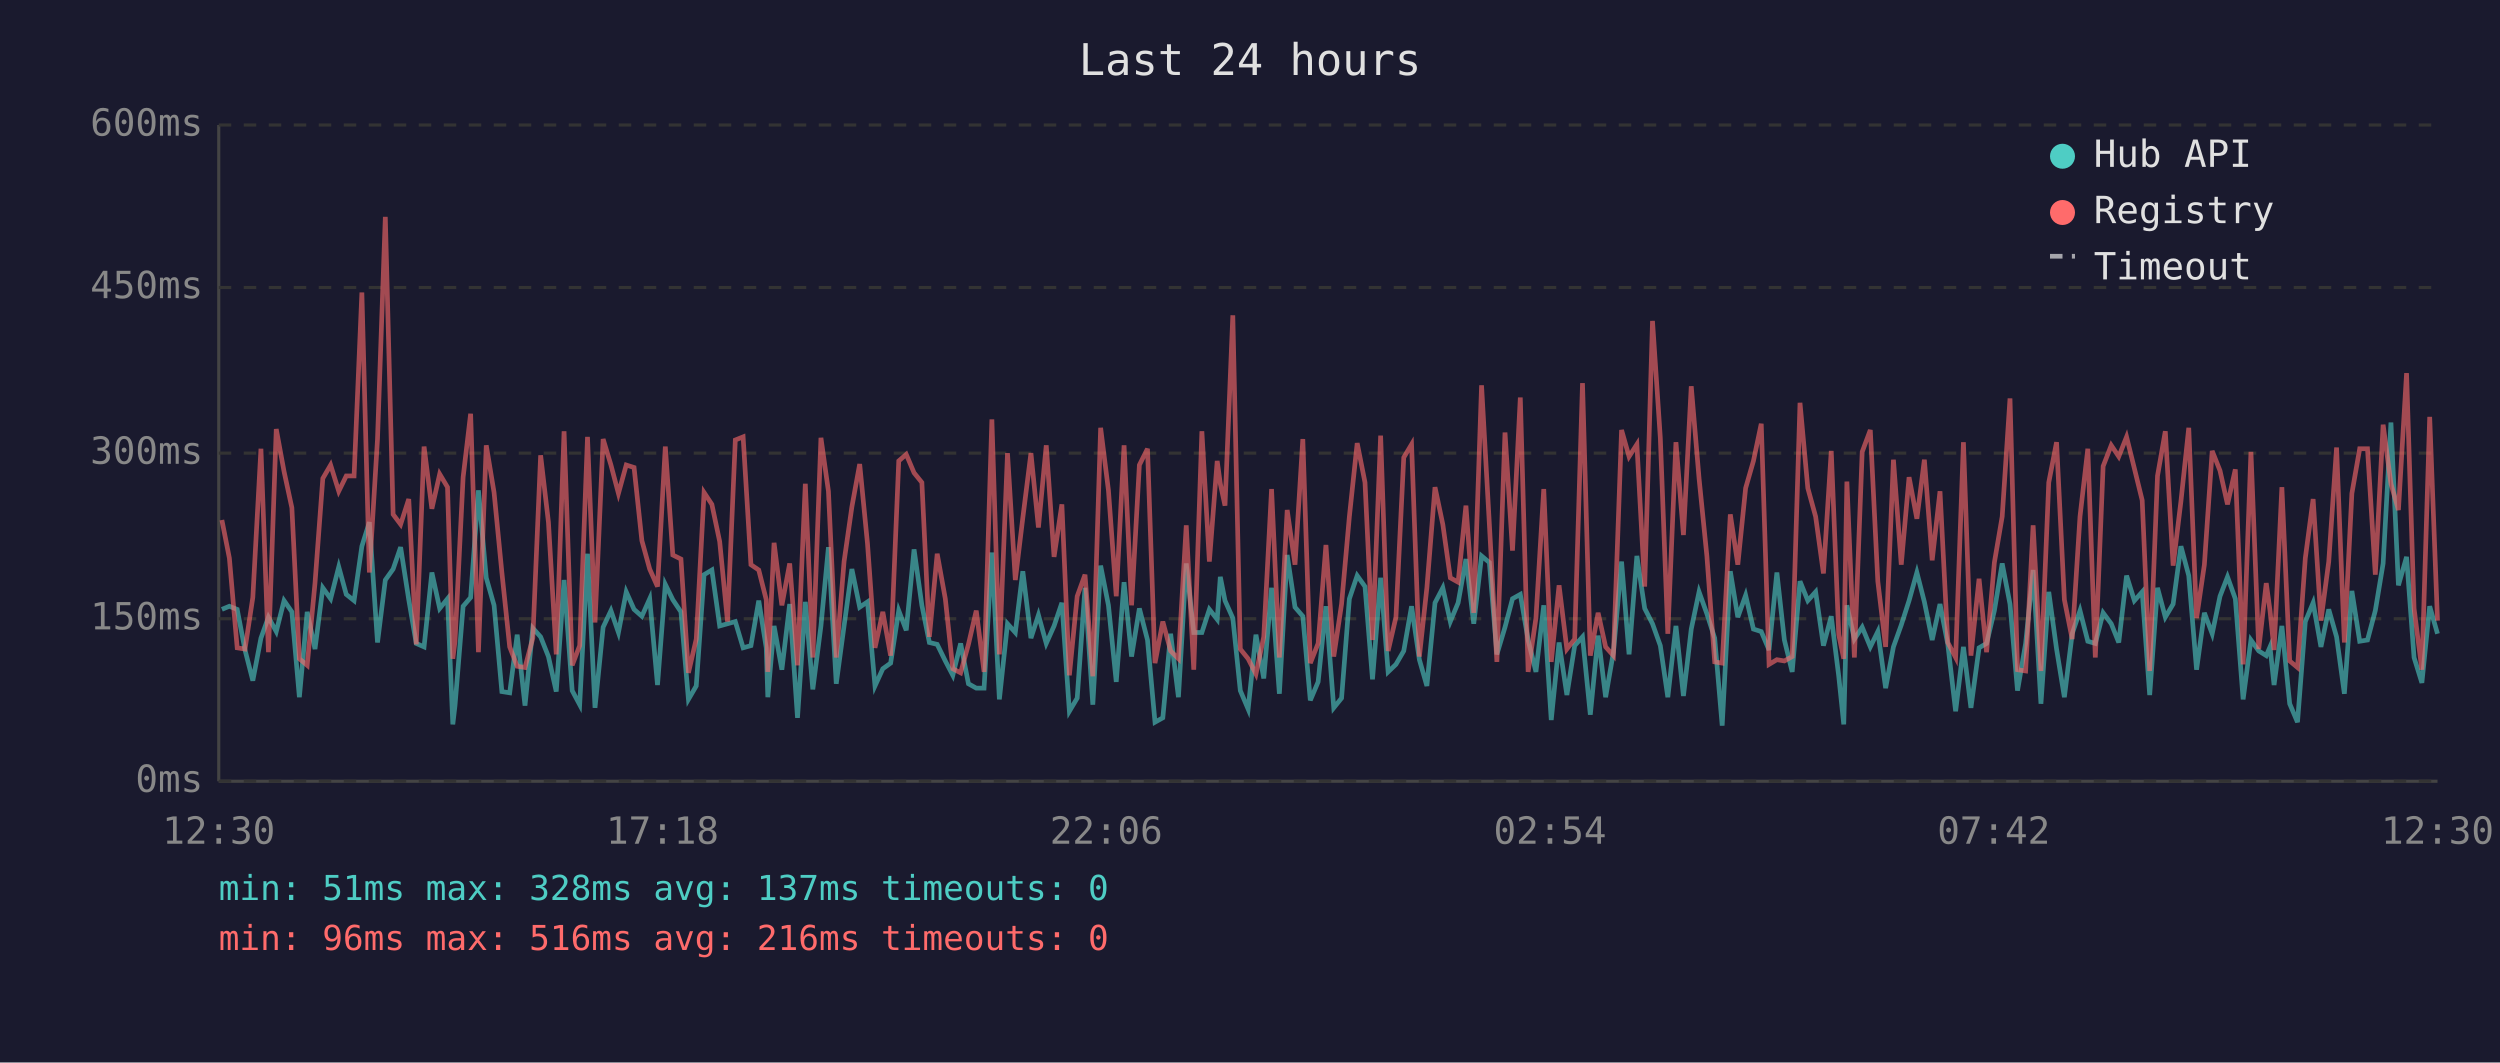
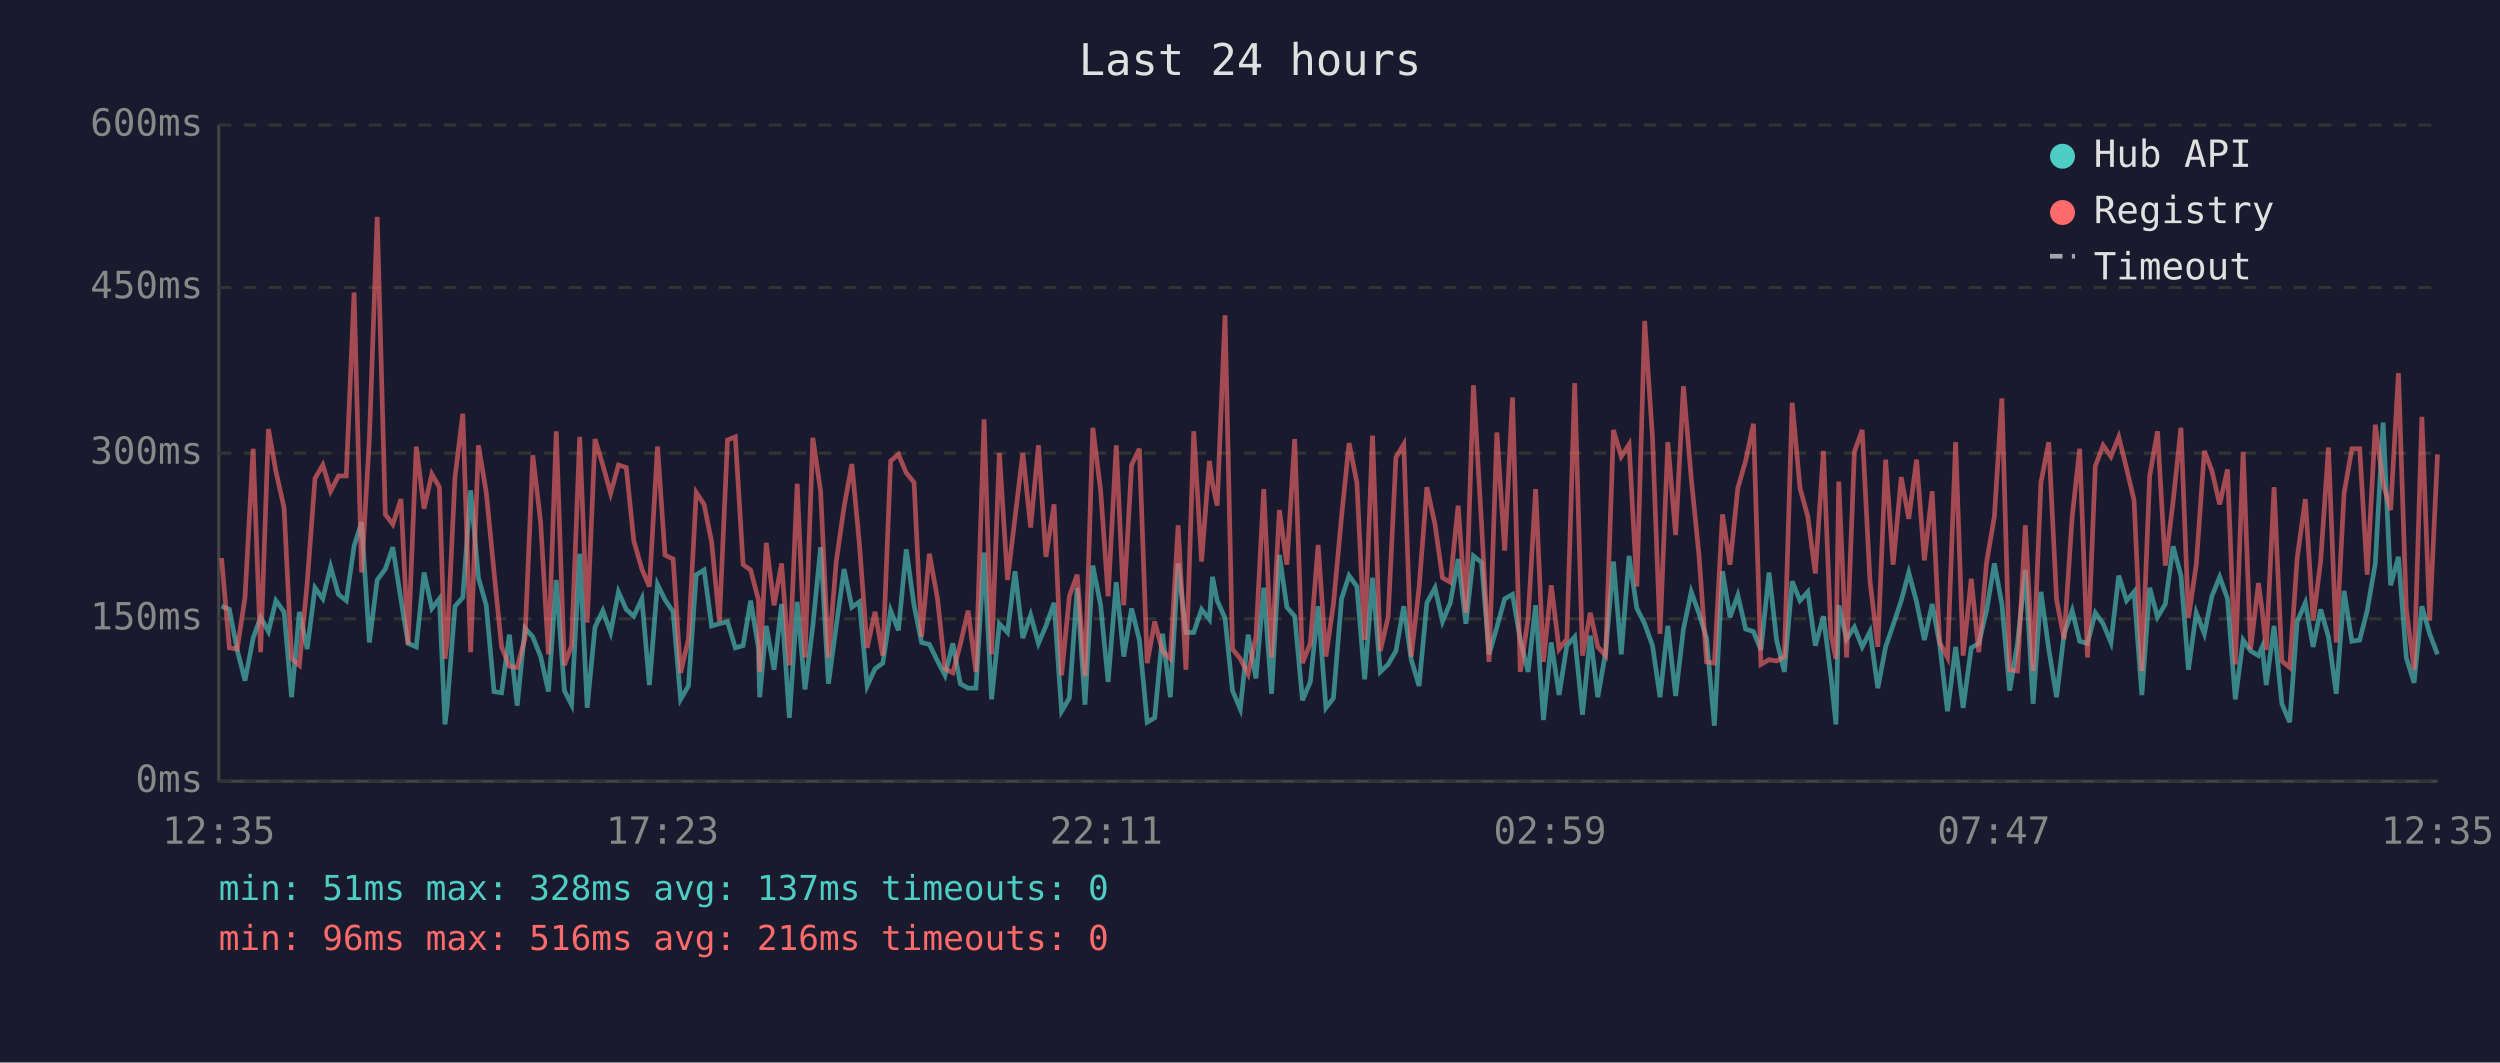
<svg xmlns="http://www.w3.org/2000/svg" viewBox="0 0 800 340" font-family="monospace" font-size="12">
  <rect width="800" height="340" fill="#1a1a2e" />
  <text x="400" y="24" fill="#e0e0e0" font-size="14" text-anchor="middle">Last 24 hours</text>
  <line x1="70" y1="40" x2="70" y2="250" stroke="#444" stroke-width="1" />
  <line x1="70" y1="250" x2="780" y2="250" stroke="#444" stroke-width="1" />
  <line x1="70" y1="250" x2="780" y2="250" stroke="#333" stroke-width="1" stroke-dasharray="4" />
  <text x="65" y="250" fill="#888" text-anchor="end" dominant-baseline="middle">0ms</text>
  <line x1="70" y1="198" x2="780" y2="198" stroke="#333" stroke-width="1" stroke-dasharray="4" />
  <text x="65" y="198" fill="#888" text-anchor="end" dominant-baseline="middle">150ms</text>
  <line x1="70" y1="145" x2="780" y2="145" stroke="#333" stroke-width="1" stroke-dasharray="4" />
  <text x="65" y="145" fill="#888" text-anchor="end" dominant-baseline="middle">300ms</text>
  <line x1="70" y1="92" x2="780" y2="92" stroke="#333" stroke-width="1" stroke-dasharray="4" />
  <text x="65" y="92" fill="#888" text-anchor="end" dominant-baseline="middle">450ms</text>
  <line x1="70" y1="40" x2="780" y2="40" stroke="#333" stroke-width="1" stroke-dasharray="4" />
  <text x="65" y="40" fill="#888" text-anchor="end" dominant-baseline="middle">600ms</text>
-   <text x="70" y="270" fill="#888" text-anchor="middle">12:30</text>
-   <text x="212" y="270" fill="#888" text-anchor="middle">17:18</text>
-   <text x="354" y="270" fill="#888" text-anchor="middle">22:06</text>
-   <text x="496" y="270" fill="#888" text-anchor="middle">02:54</text>
-   <text x="638" y="270" fill="#888" text-anchor="middle">07:42</text>
-   <text x="780" y="270" fill="#888" text-anchor="middle">12:30</text>
-   <polyline points="71.0,195.0 73.4,194.0 75.9,195.0 78.4,208.0 80.9,217.8 83.5,204.2 85.9,197.5 88.4,202.1 90.9,192.2 93.4,195.8 95.8,223.1 98.3,195.8 100.8,207.7 103.3,188.1 105.8,191.6 108.4,181.4 110.8,190.2 113.3,192.2 115.8,174.8 118.2,167.1 120.8,205.6 123.3,185.6 125.8,182.1 128.2,175.1 130.8,191.9 133.2,205.9 135.7,207.0 138.2,183.2 140.7,194.7 143.2,191.6 144.9,231.8 145.6,225.8 148.2,194.0 150.6,191.2 153.1,156.9 155.6,184.9 158.1,193.7 160.6,221.3 163.1,221.7 165.5,203.1 168.0,225.8 170.5,201.0 173.0,203.8 175.5,210.1 178.0,221.3 180.5,185.6 183.1,221.0 185.5,225.5 188.0,177.2 190.4,226.5 193.0,200.7 195.5,195.4 197.9,202.4 200.4,189.4 202.9,195.0 205.4,197.2 207.9,191.6 210.4,219.2 212.9,187.0 215.3,191.9 217.9,195.8 220.3,223.8 222.8,219.5 225.3,183.9 227.8,182.4 230.3,200.3 232.8,199.6 235.3,198.9 237.8,207.3 240.3,206.6 242.8,192.2 245.2,207.3 245.7,223.1 247.7,200.3 250.2,214.3 252.7,193.3 255.2,229.7 257.7,192.6 260.1,220.6 262.7,200.3 265.1,175.1 267.6,218.8 270.1,200.3 272.6,182.1 275.1,194.3 277.6,192.6 280.0,219.5 282.5,214.0 285.0,212.2 287.6,195.4 290.0,201.7 292.5,175.8 295.0,193.7 297.4,205.6 299.9,206.2 302.5,211.5 304.9,216.1 307.4,205.9 309.9,218.8 312.4,220.2 314.9,220.2 317.4,176.8 319.8,223.8 322.4,199.6 324.9,202.4 327.3,182.8 329.9,204.2 332.3,196.8 334.8,205.9 337.3,200.3 339.8,192.9 342.2,227.6 344.7,223.4 347.2,188.1 349.7,225.5 352.2,181.0 354.7,193.7 357.2,218.2 359.7,186.3 362.1,210.1 364.6,194.7 367.2,204.8 369.6,231.1 372.1,229.7 374.6,202.8 377.1,223.1 379.6,180.3 382.0,202.4 384.6,202.4 387.0,195.0 389.5,198.2 390.5,184.6 392.0,192.2 394.5,197.8 396.9,221.0 399.4,226.9 401.9,203.1 404.4,217.1 406.9,188.1 409.4,222.0 411.9,177.6 414.4,194.3 416.9,197.2 419.3,224.1 421.8,218.2 424.3,194.0 426.8,226.5 429.3,223.4 431.8,191.6 434.3,184.2 436.8,187.7 439.2,217.4 441.8,184.9 444.2,215.0 446.7,212.6 449.2,208.3 451.7,194.0 454.2,211.1 456.6,219.5 459.2,192.9 461.7,188.1 464.1,198.9 466.6,192.9 469.1,178.9 471.6,199.6 474.1,177.9 476.6,180.0 479.0,209.4 481.6,200.7 484.0,191.6 486.5,190.2 489.0,204.8 491.5,215.0 494.0,193.7 496.4,230.4 498.9,205.6 501.4,222.4 503.9,206.6 506.4,203.8 508.9,228.7 511.4,203.4 513.8,223.1 516.3,208.7 518.9,179.7 521.3,209.4 523.8,177.9 526.3,194.7 528.8,199.6 531.3,206.6 533.7,223.1 536.3,200.3 538.7,222.7 541.2,201.3 543.7,189.4 546.2,196.4 548.7,204.2 551.1,232.2 553.7,182.8 556.1,197.5 558.6,190.5 561.1,201.3 563.6,202.1 566.1,208.0 568.6,183.2 571.0,204.8 573.5,215.0 576.0,186.0 578.5,192.2 581.0,189.4 583.5,206.6 586.0,197.2 588.4,216.4 590.0,231.8 591.0,193.7 593.4,204.5 595.9,200.7 598.5,207.0 600.9,202.1 603.4,220.2 605.9,207.0 608.4,200.0 610.9,192.2 613.4,183.2 615.8,192.6 618.3,204.8 620.8,193.3 623.3,206.2 625.8,227.6 628.3,207.0 630.7,226.5 633.3,207.3 635.7,205.9 638.2,195.4 640.7,180.3 643.2,193.3 645.6,221.0 648.2,205.9 650.6,182.4 653.1,225.2 655.6,189.4 658.1,207.7 660.6,223.1 663.1,202.8 665.6,195.4 668.1,205.2 670.5,205.9 673.0,196.1 675.6,199.6 678.0,205.6 680.5,184.2 683.0,192.2 685.5,189.4 687.9,222.4 690.4,188.1 692.9,197.5 695.4,193.3 697.9,174.8 700.4,184.2 702.9,214.3 705.4,196.1 707.9,202.8 710.4,190.8 712.8,184.6 715.3,191.6 717.8,223.8 720.3,204.8 722.8,208.3 725.2,209.8 726.4,207.0 727.7,219.2 730.2,200.3 732.7,225.2 735.2,231.1 737.7,198.9 740.2,192.9 742.7,207.0 745.2,195.0 747.7,203.8 750.2,222.0 752.6,189.1 755.1,205.2 757.6,204.8 760.1,195.4 762.6,180.3 765.1,135.2 767.5,187.3 770.1,178.2 772.5,210.4 775.0,218.5 777.5,194.0 780.0,202.8" fill="none" stroke="#4ecdc4" stroke-width="1.5" opacity="0.6" />
-   <polyline points="71.0,166.4 73.4,178.6 75.9,207.3 78.4,207.7 80.9,191.2 83.5,143.6 85.9,208.7 88.4,137.3 90.9,150.9 93.4,162.5 95.8,210.8 98.3,212.9 100.8,186.6 103.3,153.1 105.8,148.8 108.4,157.2 110.8,152.3 113.3,152.3 115.8,93.6 118.2,183.2 120.8,140.5 123.3,69.4 125.8,164.6 128.2,167.8 130.8,159.7 133.2,206.2 135.7,142.9 138.2,162.8 140.7,151.7 143.2,155.9 144.9,210.8 145.6,205.2 148.2,152.7 150.6,132.4 153.1,208.7 155.6,142.5 158.1,157.6 160.6,183.2 163.1,207.0 165.5,213.2 168.0,213.6 170.5,204.2 173.0,145.7 175.5,167.1 178.0,209.4 180.5,138.0 183.1,212.9 185.5,206.6 188.0,139.8 190.4,199.2 193.0,140.5 195.5,148.8 197.9,157.9 200.4,148.8 202.9,149.6 205.4,173.0 207.9,182.1 210.4,187.7 212.9,142.9 215.3,177.6 217.9,178.9 220.3,215.3 222.8,204.5 225.3,157.6 227.8,161.4 230.3,173.3 232.8,198.9 235.3,140.8 237.8,139.8 240.3,180.7 242.8,182.4 245.2,191.9 245.7,215.0 247.7,173.7 250.2,193.7 252.7,180.3 255.2,212.9 257.7,154.8 260.1,210.4 262.7,140.1 265.1,157.2 267.6,210.4 270.1,179.7 272.6,162.2 275.1,148.5 277.6,174.0 280.0,207.3 282.5,195.8 285.0,209.8 287.6,147.5 290.0,145.4 292.5,151.3 295.0,154.4 297.4,203.8 299.9,177.2 302.5,191.6 304.9,214.0 307.4,215.3 309.9,206.2 312.4,195.4 314.9,215.0 317.4,134.2 319.8,209.4 322.4,145.0 324.9,185.6 327.3,165.7 329.9,145.0 332.3,168.8 334.8,142.5 337.3,178.2 339.8,161.4 342.2,216.1 344.7,190.8 347.2,183.9 349.7,216.4 352.2,136.9 354.7,156.9 357.2,190.8 359.7,142.5 362.1,193.7 364.6,148.8 367.2,143.6 369.6,212.2 372.1,198.9 374.6,208.3 377.1,210.8 379.6,168.1 382.0,214.3 384.6,138.0 387.0,179.7 389.5,147.5 390.5,154.8 392.0,161.8 394.5,100.9 396.9,207.7 399.4,210.8 401.9,215.7 404.4,203.8 406.9,156.5 409.4,210.4 411.9,163.2 414.4,180.7 416.9,140.5 419.3,212.2 421.8,205.9 424.3,174.4 426.8,210.1 429.3,193.3 431.8,165.3 434.3,141.8 436.8,154.4 439.2,204.8 441.8,139.4 444.2,208.3 446.7,197.5 449.2,146.4 451.7,142.2 454.2,210.1 456.6,188.1 459.2,155.9 461.7,167.8 464.1,184.9 466.6,186.3 469.1,161.8 471.6,196.1 474.1,123.3 476.6,167.8 479.0,211.8 481.6,138.4 484.0,176.2 486.5,127.2 489.0,215.0 491.5,197.8 494.0,156.5 496.4,211.8 498.9,187.3 501.4,207.7 503.9,204.5 506.4,122.6 508.9,209.8 511.4,196.1 513.8,207.0 516.3,209.8 518.9,137.6 521.3,146.1 523.8,142.2 526.3,187.7 528.8,102.7 531.3,140.1 533.7,202.8 536.3,141.5 538.7,171.2 541.2,123.6 543.7,153.1 546.2,177.9 548.7,211.8 551.1,212.2 553.7,164.6 556.1,180.7 558.6,156.2 561.1,147.5 563.6,135.6 566.1,212.6 568.6,211.1 571.0,211.5 573.5,210.1 576.0,128.9 578.5,156.2 581.0,165.3 583.5,183.5 586.0,144.3 588.4,203.1 590.0,210.8 591.0,154.1 593.4,210.4 595.9,144.6 598.5,137.6 600.9,186.0 603.4,207.0 605.9,147.1 608.4,180.7 610.9,152.7 613.4,166.0 615.8,147.1 618.3,179.3 620.8,157.2 623.3,205.6 625.8,210.4 628.3,141.5 630.7,209.8 633.3,185.2 635.7,208.7 638.2,180.0 640.7,165.3 643.2,127.5 645.6,214.3 648.2,214.7 650.6,168.1 653.1,214.7 655.6,154.4 658.1,141.5 660.6,191.9 663.1,204.5 665.6,165.3 668.1,143.6 670.5,210.4 673.0,149.2 675.6,142.5 678.0,146.1 680.5,139.8 683.0,149.9 685.5,160.1 687.9,214.7 690.4,152.3 692.9,138.0 695.4,181.0 697.9,160.4 700.4,136.9 702.9,197.8 705.4,180.7 707.9,144.3 710.4,150.6 712.8,161.4 715.3,150.2 717.8,212.6 720.3,144.6 722.8,207.7 725.2,186.6 726.4,195.4 727.7,208.0 730.2,155.9 732.7,211.5 735.2,213.6 737.7,178.6 740.2,159.7 742.7,198.6 745.2,179.7 747.7,143.2 750.2,205.6 752.6,157.9 755.1,143.6 757.6,143.6 760.1,183.9 762.6,135.9 765.1,154.8 767.5,163.2 770.1,119.4 772.5,194.7 775.0,214.3 777.5,133.4 780.0,198.6" fill="none" stroke="#ff6b6b" stroke-width="1.5" opacity="0.6" />
+   <text x="70" y="270" fill="#888" text-anchor="middle">12:35</text>
+   <text x="212" y="270" fill="#888" text-anchor="middle">17:23</text>
+   <text x="354" y="270" fill="#888" text-anchor="middle">22:11</text>
+   <text x="496" y="270" fill="#888" text-anchor="middle">02:59</text>
+   <text x="638" y="270" fill="#888" text-anchor="middle">07:47</text>
+   <text x="780" y="270" fill="#888" text-anchor="middle">12:35</text>
+   <polyline points="70.9,194.0 73.4,195.0 75.9,208.0 78.4,217.8 81.0,204.2 83.4,197.5 85.9,202.1 88.3,192.2 90.9,195.8 93.3,223.1 95.8,195.8 98.3,207.7 100.8,188.1 103.3,191.6 105.8,181.4 108.3,190.2 110.8,192.2 113.3,174.8 115.7,167.1 118.2,205.6 120.7,185.6 123.3,182.1 125.7,175.1 128.3,191.9 130.6,205.9 133.2,207.0 135.7,183.2 138.2,194.7 140.6,191.6 142.4,231.8 143.1,225.8 145.6,194.0 148.1,191.2 150.6,156.9 153.1,184.9 155.6,193.7 158.1,221.3 160.5,221.7 163.0,203.1 165.5,225.8 168.0,201.0 170.5,203.8 173.0,210.1 175.5,221.3 178.0,185.6 180.6,221.0 182.9,225.5 185.5,177.2 187.9,226.5 190.4,200.7 192.9,195.4 195.4,202.4 197.9,189.4 200.4,195.0 202.8,197.2 205.4,191.6 207.8,219.2 210.4,187.0 212.8,191.9 215.4,195.8 217.8,223.8 220.3,219.5 222.8,183.9 225.3,182.4 227.7,200.3 230.2,199.6 232.8,198.9 235.3,207.3 237.8,206.6 240.2,192.2 242.7,207.3 243.1,223.1 245.2,200.3 247.7,214.3 250.1,193.3 252.6,229.7 255.1,192.6 257.6,220.6 260.1,200.3 262.6,175.1 265.1,218.8 267.6,200.3 270.1,182.1 272.6,194.3 275.0,192.6 277.5,219.5 280.0,214.0 282.5,212.2 285.0,195.4 287.5,201.7 290.0,175.8 292.5,193.7 294.9,205.6 297.4,206.2 300.0,211.5 302.4,216.1 304.9,205.9 307.3,218.8 309.8,220.2 312.3,220.2 314.9,176.8 317.3,223.8 319.8,199.6 322.4,202.4 324.8,182.8 327.3,204.2 329.8,196.8 332.3,205.9 334.7,200.3 337.3,192.9 339.7,227.6 342.2,223.4 344.7,188.1 347.2,225.5 349.7,181.0 352.2,193.7 354.6,218.2 357.2,186.3 359.6,210.1 362.1,194.7 364.6,204.8 367.1,231.1 369.5,229.7 372.0,202.8 374.5,223.1 377.0,180.3 379.5,202.4 382.0,202.4 384.5,195.0 387.0,198.2 388.0,184.6 389.5,192.2 392.0,197.8 394.4,221.0 396.9,226.9 399.4,203.1 401.9,217.1 404.4,188.1 406.9,222.0 409.4,177.6 411.8,194.3 414.3,197.2 416.8,224.1 419.3,218.2 421.8,194.0 424.3,226.5 426.7,223.4 429.3,191.6 431.7,184.2 434.2,187.7 436.7,217.4 439.2,184.9 441.7,215.0 444.2,212.6 446.7,208.3 449.2,194.0 451.6,211.1 454.1,219.5 456.6,192.9 459.2,188.1 461.6,198.9 464.1,192.9 466.6,178.9 469.1,199.6 471.5,177.9 474.1,180.0 476.5,209.4 479.0,200.7 481.5,191.6 484.0,190.2 486.5,204.8 489.0,215.0 491.4,193.7 493.9,230.4 496.4,205.6 498.9,222.4 501.4,206.6 503.9,203.8 506.4,228.7 508.9,203.4 511.3,223.1 513.8,208.7 516.3,179.7 518.8,209.4 521.3,177.9 523.8,194.7 526.3,199.6 528.8,206.6 531.2,223.1 533.7,200.3 536.2,222.7 538.7,201.3 541.2,189.4 543.7,196.4 546.1,204.2 548.6,232.2 551.2,182.8 553.6,197.5 556.1,190.5 558.6,201.3 561.1,202.1 563.5,208.0 566.1,183.2 568.5,204.8 571.0,215.0 573.5,186.0 576.0,192.2 578.5,189.4 580.9,206.6 583.5,197.2 585.9,216.4 587.5,231.8 588.4,193.7 590.9,204.5 593.4,200.7 595.9,207.0 598.4,202.1 600.9,220.2 603.4,207.0 605.8,200.0 608.4,192.2 610.8,183.2 613.3,192.6 615.8,204.8 618.3,193.3 620.7,206.2 623.2,227.6 625.8,207.0 628.2,226.5 630.8,207.3 633.2,205.9 635.7,195.4 638.2,180.3 640.6,193.3 643.1,221.0 645.6,205.9 648.1,182.4 650.6,225.2 653.1,189.4 655.6,207.7 658.1,223.1 660.5,202.8 663.1,195.4 665.5,205.2 668.0,205.9 670.5,196.1 673.0,199.6 675.5,205.6 678.0,184.2 680.5,192.2 682.9,189.4 685.4,222.4 687.9,188.1 690.4,197.5 692.9,193.3 695.4,174.8 697.9,184.2 700.3,214.3 702.8,196.1 705.4,202.8 707.8,190.8 710.3,184.6 712.8,191.6 715.3,223.8 717.8,204.8 720.2,208.3 722.7,209.8 723.9,207.0 725.2,219.2 727.7,200.3 730.2,225.2 732.7,231.1 735.1,198.9 737.7,192.9 740.2,207.0 742.6,195.0 745.1,203.8 747.6,222.0 750.1,189.1 752.6,205.2 755.1,204.8 757.5,195.4 760.1,180.3 762.6,135.2 765.0,187.3 767.5,178.2 770.0,210.4 772.5,218.5 775.0,194.0 777.5,202.8 780.0,209.4" fill="none" stroke="#4ecdc4" stroke-width="1.5" opacity="0.6" />
+   <polyline points="70.9,178.6 73.4,207.3 75.9,207.7 78.4,191.2 81.0,143.6 83.4,208.7 85.9,137.3 88.3,150.9 90.9,162.5 93.3,210.8 95.8,212.9 98.3,186.6 100.8,153.1 103.3,148.8 105.8,157.2 108.3,152.3 110.8,152.3 113.3,93.6 115.7,183.2 118.2,140.5 120.7,69.4 123.3,164.6 125.7,167.8 128.3,159.7 130.6,206.2 133.2,142.9 135.7,162.8 138.2,151.7 140.6,155.9 142.4,210.8 143.1,205.2 145.6,152.7 148.1,132.4 150.6,208.7 153.1,142.5 155.6,157.6 158.1,183.2 160.5,207.0 163.0,213.2 165.5,213.6 168.0,204.2 170.5,145.7 173.0,167.1 175.5,209.4 178.0,138.0 180.6,212.9 182.9,206.6 185.5,139.8 187.9,199.2 190.4,140.5 192.9,148.8 195.4,157.9 197.9,148.8 200.4,149.6 202.8,173.0 205.4,182.1 207.8,187.7 210.4,142.9 212.8,177.6 215.4,178.9 217.8,215.3 220.3,204.5 222.8,157.6 225.3,161.4 227.7,173.3 230.2,198.9 232.8,140.8 235.3,139.8 237.8,180.7 240.2,182.4 242.7,191.9 243.1,215.0 245.2,173.7 247.7,193.7 250.1,180.3 252.6,212.9 255.1,154.8 257.6,210.4 260.1,140.1 262.6,157.2 265.1,210.4 267.6,179.7 270.1,162.2 272.6,148.5 275.0,174.0 277.5,207.3 280.0,195.8 282.5,209.8 285.0,147.5 287.5,145.4 290.0,151.3 292.5,154.4 294.9,203.8 297.4,177.2 300.0,191.6 302.4,214.0 304.9,215.3 307.3,206.2 309.8,195.4 312.3,215.0 314.9,134.2 317.3,209.4 319.8,145.0 322.4,185.6 324.8,165.7 327.3,145.0 329.8,168.8 332.3,142.5 334.7,178.2 337.3,161.4 339.7,216.1 342.2,190.8 344.7,183.9 347.2,216.4 349.7,136.9 352.2,156.9 354.6,190.8 357.2,142.5 359.6,193.7 362.1,148.8 364.6,143.6 367.1,212.2 369.5,198.9 372.0,208.3 374.5,210.8 377.0,168.1 379.5,214.3 382.0,138.0 384.5,179.7 387.0,147.5 388.0,154.8 389.5,161.8 392.0,100.9 394.4,207.7 396.9,210.8 399.4,215.7 401.9,203.8 404.4,156.5 406.9,210.4 409.4,163.2 411.8,180.7 414.3,140.5 416.8,212.2 419.3,205.9 421.8,174.4 424.3,210.1 426.7,193.3 429.3,165.3 431.7,141.8 434.2,154.4 436.7,204.8 439.2,139.4 441.7,208.3 444.2,197.5 446.7,146.4 449.2,142.2 451.6,210.1 454.1,188.1 456.6,155.9 459.2,167.8 461.6,184.9 464.1,186.3 466.6,161.8 469.1,196.1 471.5,123.3 474.1,167.8 476.5,211.8 479.0,138.4 481.5,176.2 484.0,127.2 486.5,215.0 489.0,197.8 491.4,156.5 493.9,211.8 496.4,187.3 498.9,207.7 501.4,204.5 503.9,122.6 506.4,209.8 508.9,196.1 511.3,207.0 513.8,209.8 516.3,137.6 518.8,146.1 521.3,142.2 523.8,187.7 526.3,102.7 528.8,140.1 531.2,202.8 533.7,141.5 536.2,171.2 538.7,123.6 541.2,153.1 543.7,177.9 546.1,211.8 548.6,212.2 551.2,164.6 553.6,180.7 556.1,156.2 558.6,147.5 561.1,135.6 563.5,212.6 566.1,211.1 568.5,211.5 571.0,210.1 573.5,128.9 576.0,156.2 578.5,165.3 580.9,183.5 583.5,144.3 585.9,203.1 587.5,210.8 588.4,154.1 590.9,210.4 593.4,144.6 595.9,137.6 598.4,186.0 600.9,207.0 603.4,147.1 605.8,180.7 608.4,152.7 610.8,166.0 613.3,147.1 615.8,179.3 618.3,157.2 620.7,205.6 623.2,210.4 625.8,141.5 628.2,209.8 630.8,185.2 633.2,208.7 635.7,180.0 638.2,165.3 640.6,127.5 643.1,214.3 645.6,214.7 648.1,168.1 650.6,214.7 653.1,154.4 655.6,141.5 658.1,191.9 660.5,204.5 663.1,165.3 665.5,143.6 668.0,210.4 670.5,149.2 673.0,142.5 675.5,146.1 678.0,139.8 680.5,149.9 682.9,160.1 685.4,214.7 687.9,152.3 690.4,138.0 692.9,181.0 695.4,160.4 697.9,136.9 700.3,197.8 702.8,180.7 705.4,144.3 707.8,150.6 710.3,161.4 712.8,150.2 715.3,212.6 717.8,144.6 720.2,207.7 722.7,186.6 723.9,195.4 725.2,208.0 727.7,155.9 730.2,211.5 732.7,213.6 735.1,178.6 737.7,159.7 740.2,198.6 742.6,179.7 745.1,143.2 747.6,205.6 750.1,157.9 752.6,143.6 755.1,143.6 757.5,183.9 760.1,135.9 762.6,154.8 765.0,163.2 767.5,119.4 770.0,194.7 772.5,214.3 775.0,133.4 777.5,198.6 780.0,145.4" fill="none" stroke="#ff6b6b" stroke-width="1.5" opacity="0.6" />
  <circle cx="660" cy="50" r="4" fill="#4ecdc4" />
  <text x="670" y="50" fill="#e0e0e0" dominant-baseline="middle">Hub API</text>
  <circle cx="660" cy="68" r="4" fill="#ff6b6b" />
  <text x="670" y="68" fill="#e0e0e0" dominant-baseline="middle">Registry</text>
  <line x1="656" y1="82" x2="664" y2="82" stroke="#e0e0e0" stroke-width="1.5" stroke-dasharray="4,3" opacity="0.7" />
  <text x="670" y="86" fill="#e0e0e0" dominant-baseline="middle">Timeout</text>
  <text x="70" y="288" fill="#4ecdc4" font-size="11">min: 51ms  max: 328ms  avg: 137ms  timeouts: 0</text>
  <text x="70" y="304" fill="#ff6b6b" font-size="11">min: 96ms  max: 516ms  avg: 216ms  timeouts: 0</text>
</svg>
